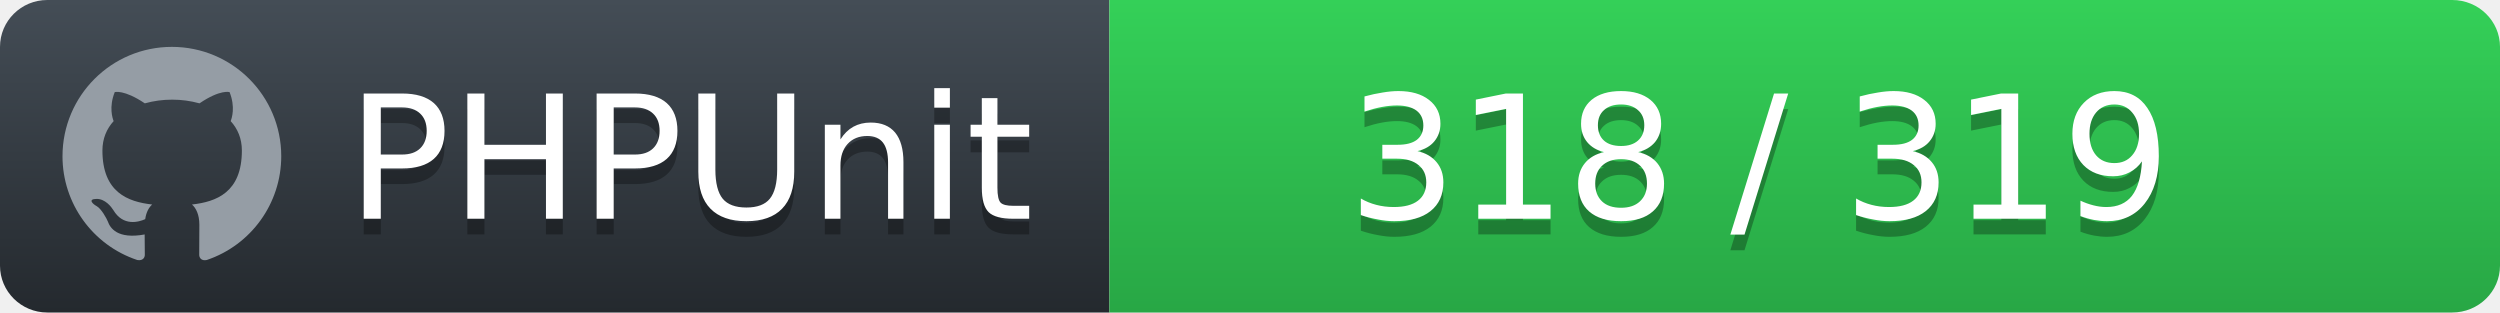
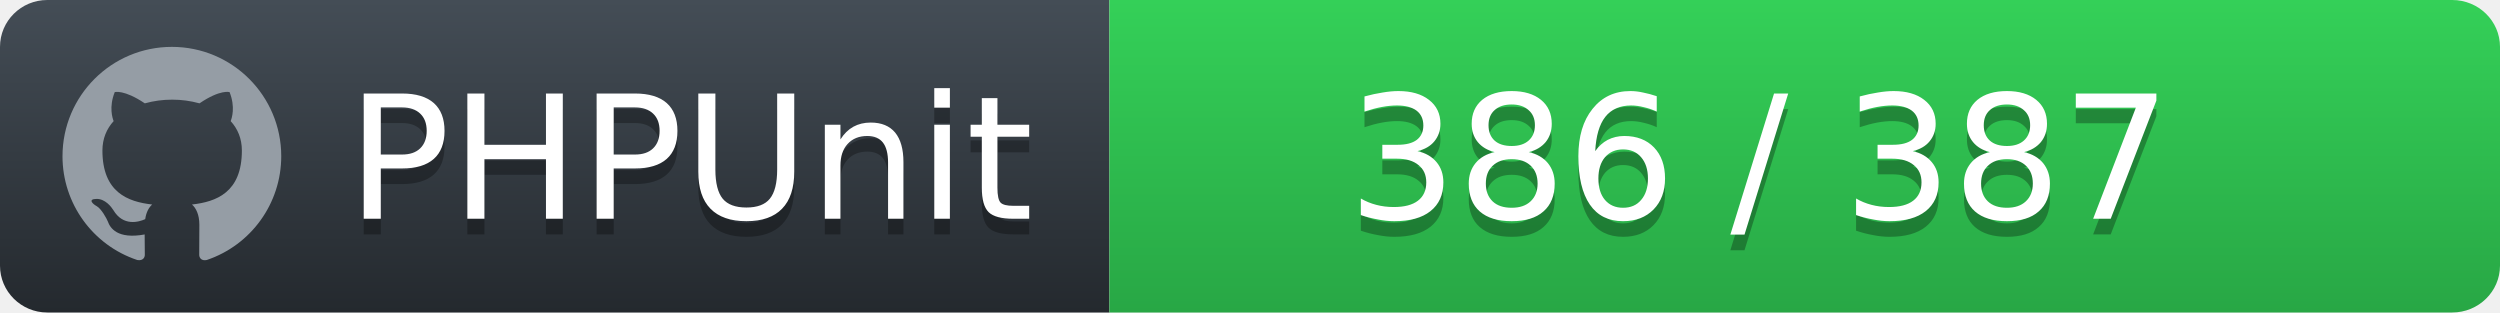
<svg xmlns="http://www.w3.org/2000/svg" width="160" height="20">
  <defs>
    <linearGradient id="workflow-fill" x1="50%" y1="0%" x2="50%" y2="100%">
      <stop stop-color="#444D56" offset="0%" />
      <stop stop-color="#24292E" offset="100%" />
    </linearGradient>
    <linearGradient id="state-fill" x1="50%" y1="0%" x2="50%" y2="100%">
      <stop stop-color="#34D058" offset="0%" />
      <stop stop-color="#28A745" offset="100%" />
    </linearGradient>
  </defs>
  <g fill="none" fill-rule="evenodd">
    <g font-family="'DejaVu Sans',Verdana,Geneva,sans-serif" font-size="11">
      <path id="workflow-bg" d="M0,3 C0,1.343 1.355,0 3.027,0 L71,0 L71,20 L3.027,20 C1.355,20 0,18.657 0,17 L0,3 Z" fill="url(#workflow-fill)" fill-rule="nonzero" />
      <text fill="#010101" fill-opacity=".3">
        <tspan x="22.198" y="15" aria-hidden="true">PHPUnit</tspan>
      </text>
      <text fill="#FFFFFF">
        <tspan x="22.198" y="14">PHPUnit</tspan>
      </text>
    </g>
    <g transform="translate(71)" font-family="'DejaVu Sans',Verdana,Geneva,sans-serif" font-size="11">
      <path d="M0 0h85.939C87.629 0 89 1.343 89 3v14c0 1.657-1.37 3-3.061 3H0V0z" id="state-bg" fill="url(#state-fill)" fill-rule="nonzero" />
      <text fill="#010101" fill-opacity=".3" aria-hidden="true">
-         <tspan x="15.25" y="15">318 / 319</tspan>
+         <tspan x="15.25" y="15">386 / 387</tspan>
      </text>
      <text fill="#FFFFFF">
-         <tspan x="15.25" y="14">318 / 319</tspan>
+         <tspan x="15.25" y="14">386 / 387</tspan>
      </text>
    </g>
    <path fill="#959DA5" d="M11 3c-3.868 0-7 3.132-7 7a6.996 6.996 0 0 0 4.786 6.641c.35.062.482-.148.482-.332 0-.166-.01-.718-.01-1.304-1.758.324-2.213-.429-2.353-.822-.079-.202-.42-.823-.717-.99-.245-.13-.595-.454-.01-.463.552-.009.946.508 1.077.718.63 1.058 1.636.76 2.039.577.061-.455.245-.761.446-.936-1.557-.175-3.185-.779-3.185-3.456 0-.762.271-1.392.718-1.882-.07-.175-.315-.892.07-1.855 0 0 .586-.183 1.925.718a6.5 6.5 0 0 1 1.75-.236 6.5 6.5 0 0 1 1.75.236c1.338-.91 1.925-.718 1.925-.718.385.963.14 1.68.07 1.855.446.49.717 1.112.717 1.882 0 2.686-1.636 3.28-3.194 3.456.254.219.473.639.473 1.295 0 .936-.009 1.689-.009 1.925 0 .184.131.402.481.332A7.011 7.011 0 0 0 18 10c0-3.867-3.133-7-7-7z" />
  </g>
</svg>
